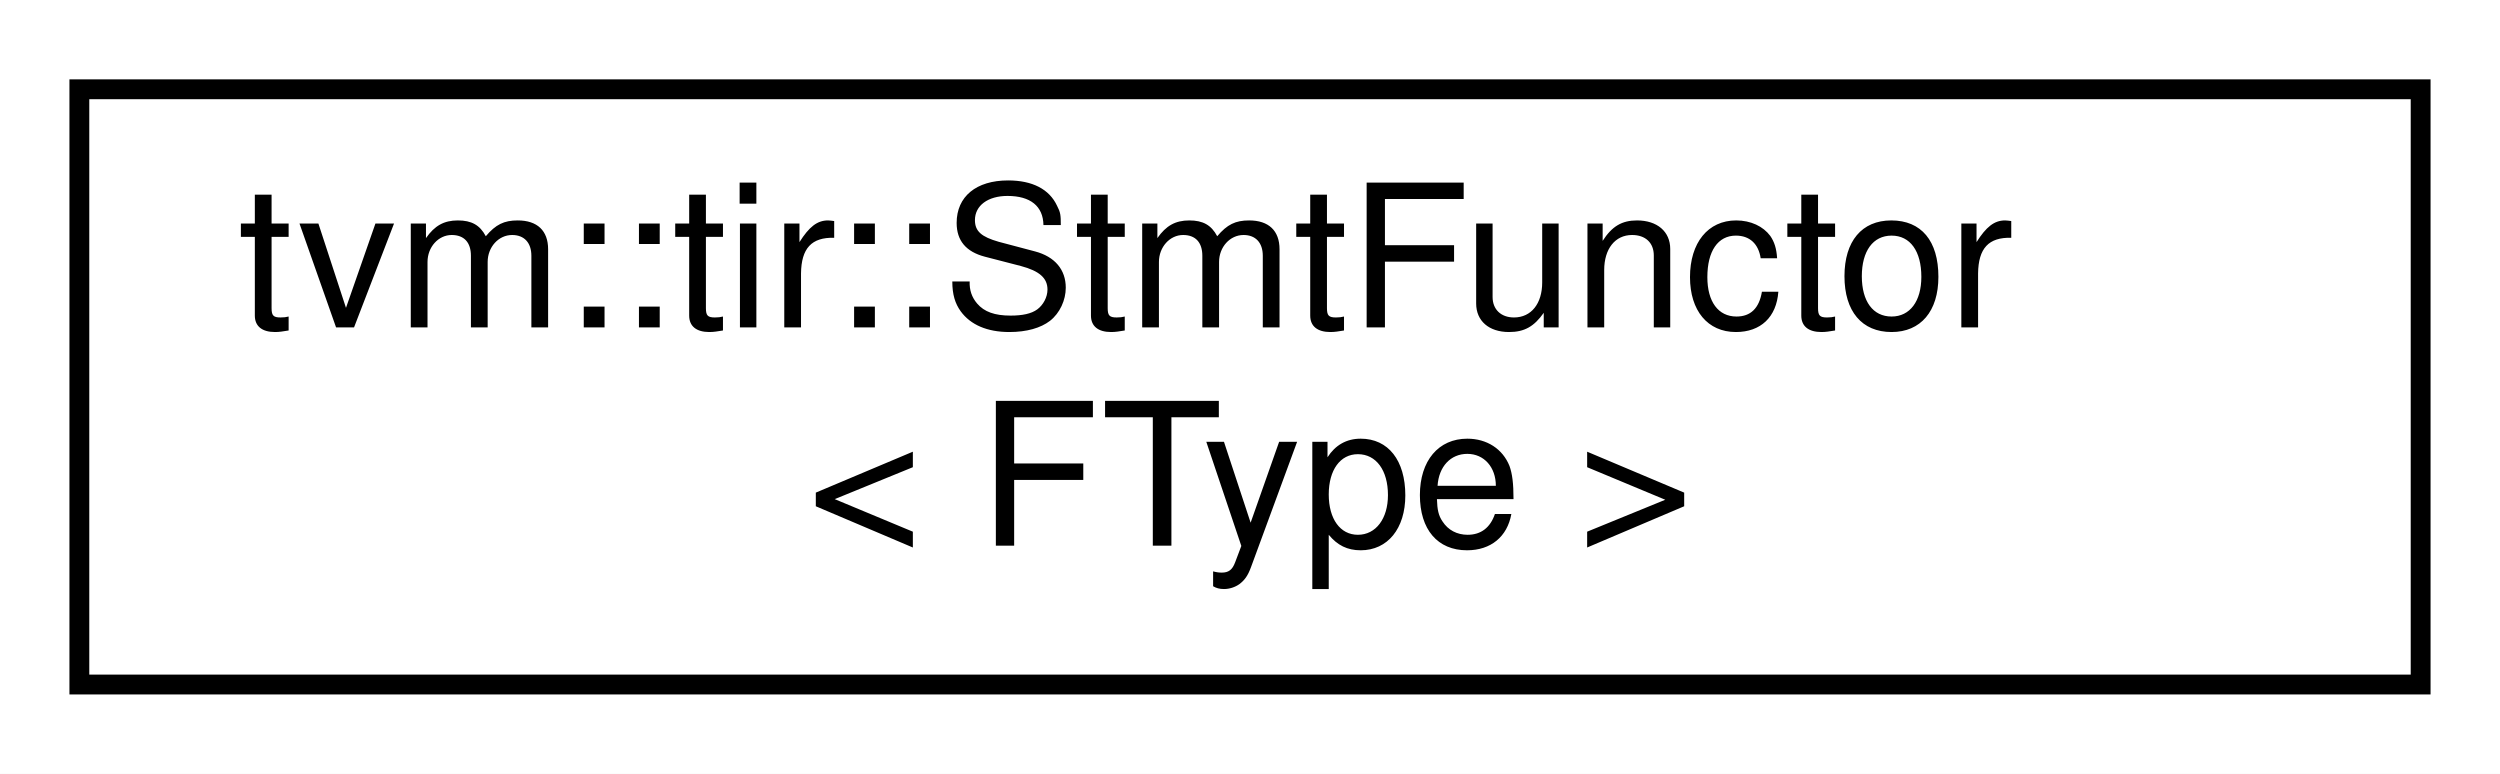
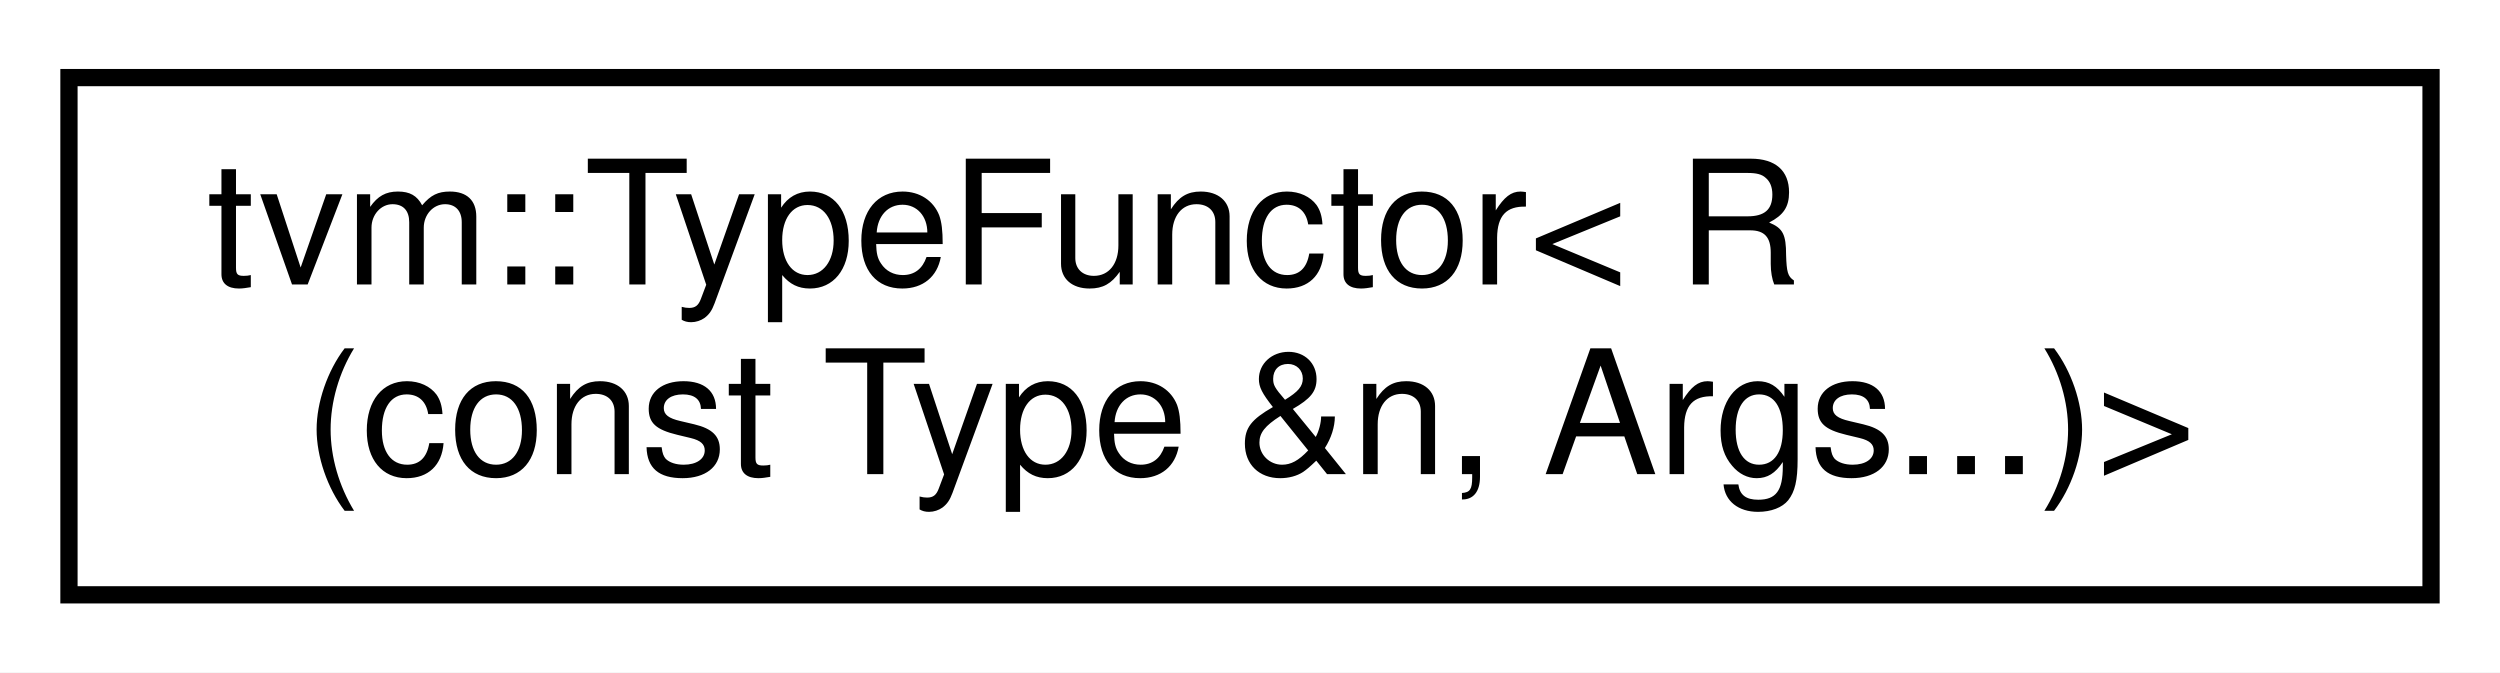
- <svg xmlns="http://www.w3.org/2000/svg" xmlns:xlink="http://www.w3.org/1999/xlink" width="126pt" height="39pt" viewBox="0.00 0.00 126.00 39.00">
+ <svg xmlns="http://www.w3.org/2000/svg" xmlns:xlink="http://www.w3.org/1999/xlink" width="145pt" height="39pt" viewBox="0.00 0.00 145.00 39.00">
  <g id="graph0" class="graph" transform="scale(1 1) rotate(0) translate(4 35)">
-     <polygon fill="white" stroke="transparent" points="-4,4 -4,-35 122,-35 122,4 -4,4" />
+     <polygon fill="white" stroke="transparent" points="-4,4 -4,-35 141,-35 141,4 -4,4" />
    <g id="node1" class="node">
      <g id="a_node1">
-         <a xlink:href="classtvm_1_1tir_1_1StmtFunctor.html" target="_top" xlink:title="Same as ExprFunctor except it is applied on statements.">
-           <polygon fill="white" stroke="black" points="0,-0.5 0,-30.5 118,-30.5 118,-0.5 0,-0.5" />
-           <text text-anchor="start" x="8" y="-18.5" font-family="Helvetica,sans-Serif" font-size="10.00">tvm::tir::StmtFunctor</text>
-           <text text-anchor="middle" x="59" y="-7.5" font-family="Helvetica,sans-Serif" font-size="10.00">&lt; FType &gt;</text>
+         <a xlink:href="classtvm_1_1TypeFunctor_3_01R_07const_01Type_01_6n_00_01Args_8_8_8_08_4.html" target="_top" xlink:title=" ">
+           <polygon fill="white" stroke="black" points="0,-0.5 0,-30.5 137,-30.5 137,-0.5 0,-0.5" />
+           <text text-anchor="start" x="8" y="-18.5" font-family="Helvetica,sans-Serif" font-size="10.00">tvm::TypeFunctor&lt; R</text>
+           <text text-anchor="middle" x="68.5" y="-7.5" font-family="Helvetica,sans-Serif" font-size="10.00">(const Type &amp;n, Args...)&gt;</text>
        </a>
      </g>
    </g>
  </g>
</svg>
